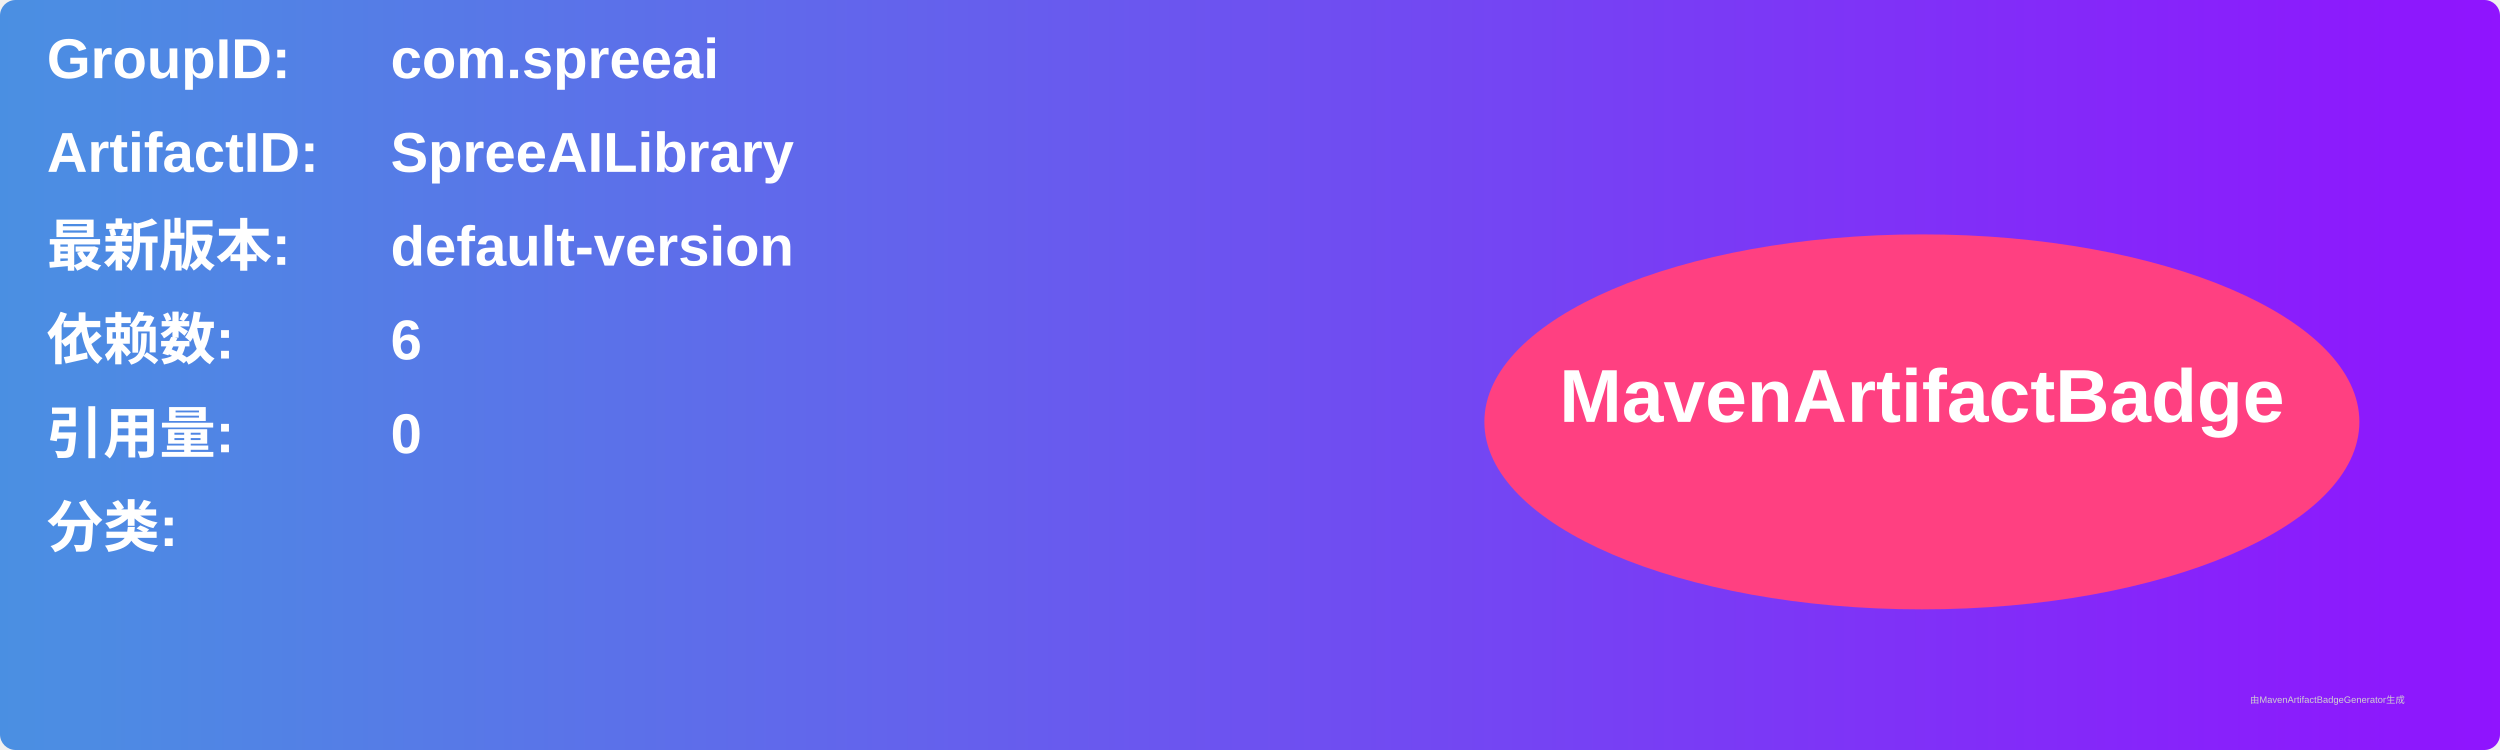
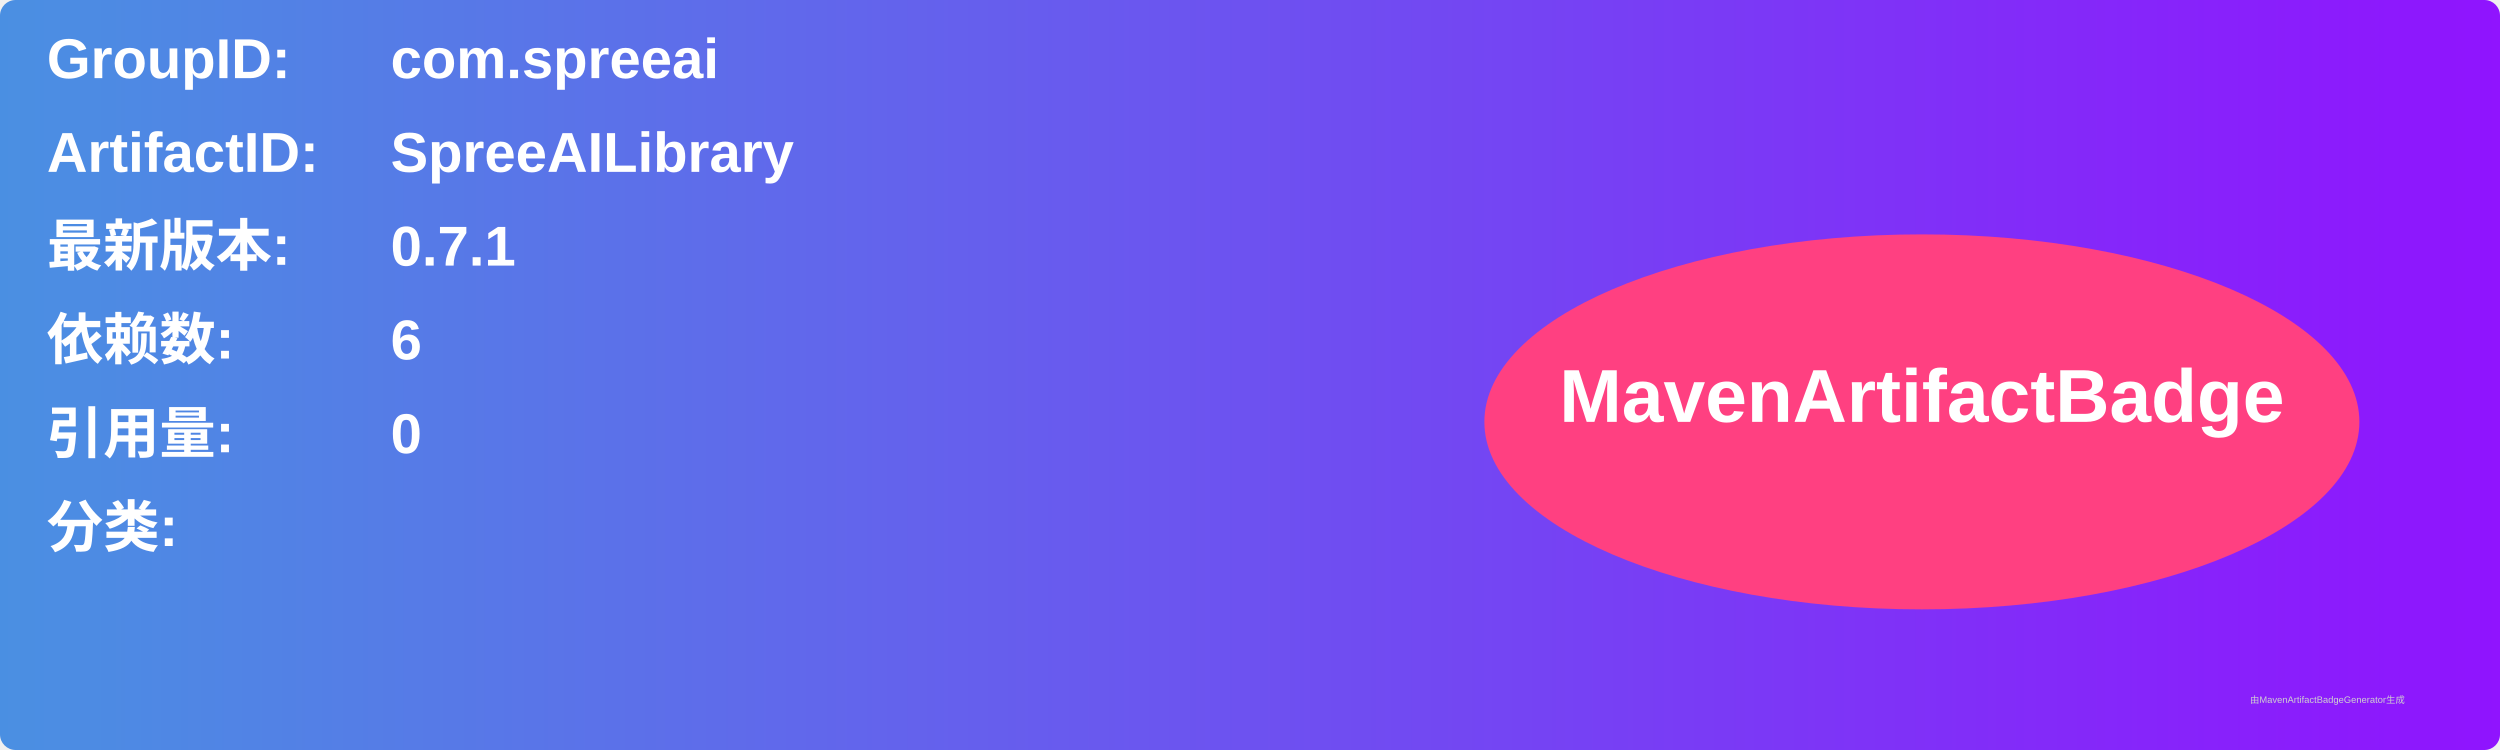
<svg xmlns="http://www.w3.org/2000/svg" width="800" height="240" viewBox="0 0 800 240">
  <linearGradient id="grad" x1="0%" y1="0%" x2="100%" y2="0%">
    <stop offset="0%" stop-color="#4a90e2" />
    <stop offset="100%" stop-color="#9013fe" />
  </linearGradient>
  <rect width="100%" height="100%" rx="5" ry="5" fill="url(#grad)" />
  <g transform="translate(15, 15)">
    <text x="0" y="10" font-family="Arial" font-size="18" fill="white" font-weight="bold" width="260">GroupID:</text>
    <text x="110" y="10" font-family="Arial" font-size="18" fill="white" font-weight="bold" width="460">com.spreeai</text>
    <text x="0" y="40" font-family="Arial" font-size="18" fill="white" font-weight="bold" width="260">ArtifactID:</text>
    <text x="110" y="40" font-family="Arial" font-size="18" fill="white" font-weight="bold" width="460">SpreeAILibrary</text>
    <text x="0" y="70" font-family="Arial" font-size="18" fill="white" font-weight="bold">最新版本:</text>
    <text x="110" y="70" font-family="Arial" font-size="18" fill="white" font-weight="bold">
-       <tspan font-weight="bold">default-version</tspan>
+       <tspan font-weight="bold">0.7.1</tspan>
    </text>
    <text x="0" y="100" font-family="Arial" font-size="18" fill="white" font-weight="bold">依赖数: </text>
    <text x="110" y="100" font-family="Arial" font-size="18" fill="white">
      <tspan font-weight="bold">6</tspan>
    </text>
    <text x="0" y="130" font-family="Arial" font-size="18" fill="white" font-weight="bold">引用量: </text>
    <text x="110" y="130" font-family="Arial" font-size="18" fill="white">
      <tspan font-weight="bold">0</tspan>
    </text>
    <text x="0" y="160" font-family="Arial" font-size="18" fill="white" font-weight="bold">分类:</text>
    <text x="10" y="190" font-family="Arial" font-size="10" fill="white">
      <tspan font-weight="bold" />
    </text>
    <ellipse cx="600" cy="120" rx="140" ry="60" fill="#ff4081" />
    <text x="600" y="120" text-anchor="middle" font-family="Arial" font-size="24" fill="white" font-weight="bold">MavenArtifactBadge</text>
  </g>
  <text x="720" y="225" font-family="Arial" font-size="3" fill="#d0d0d0">由MavenArtifactBadgeGenerator生成</text>
</svg>
